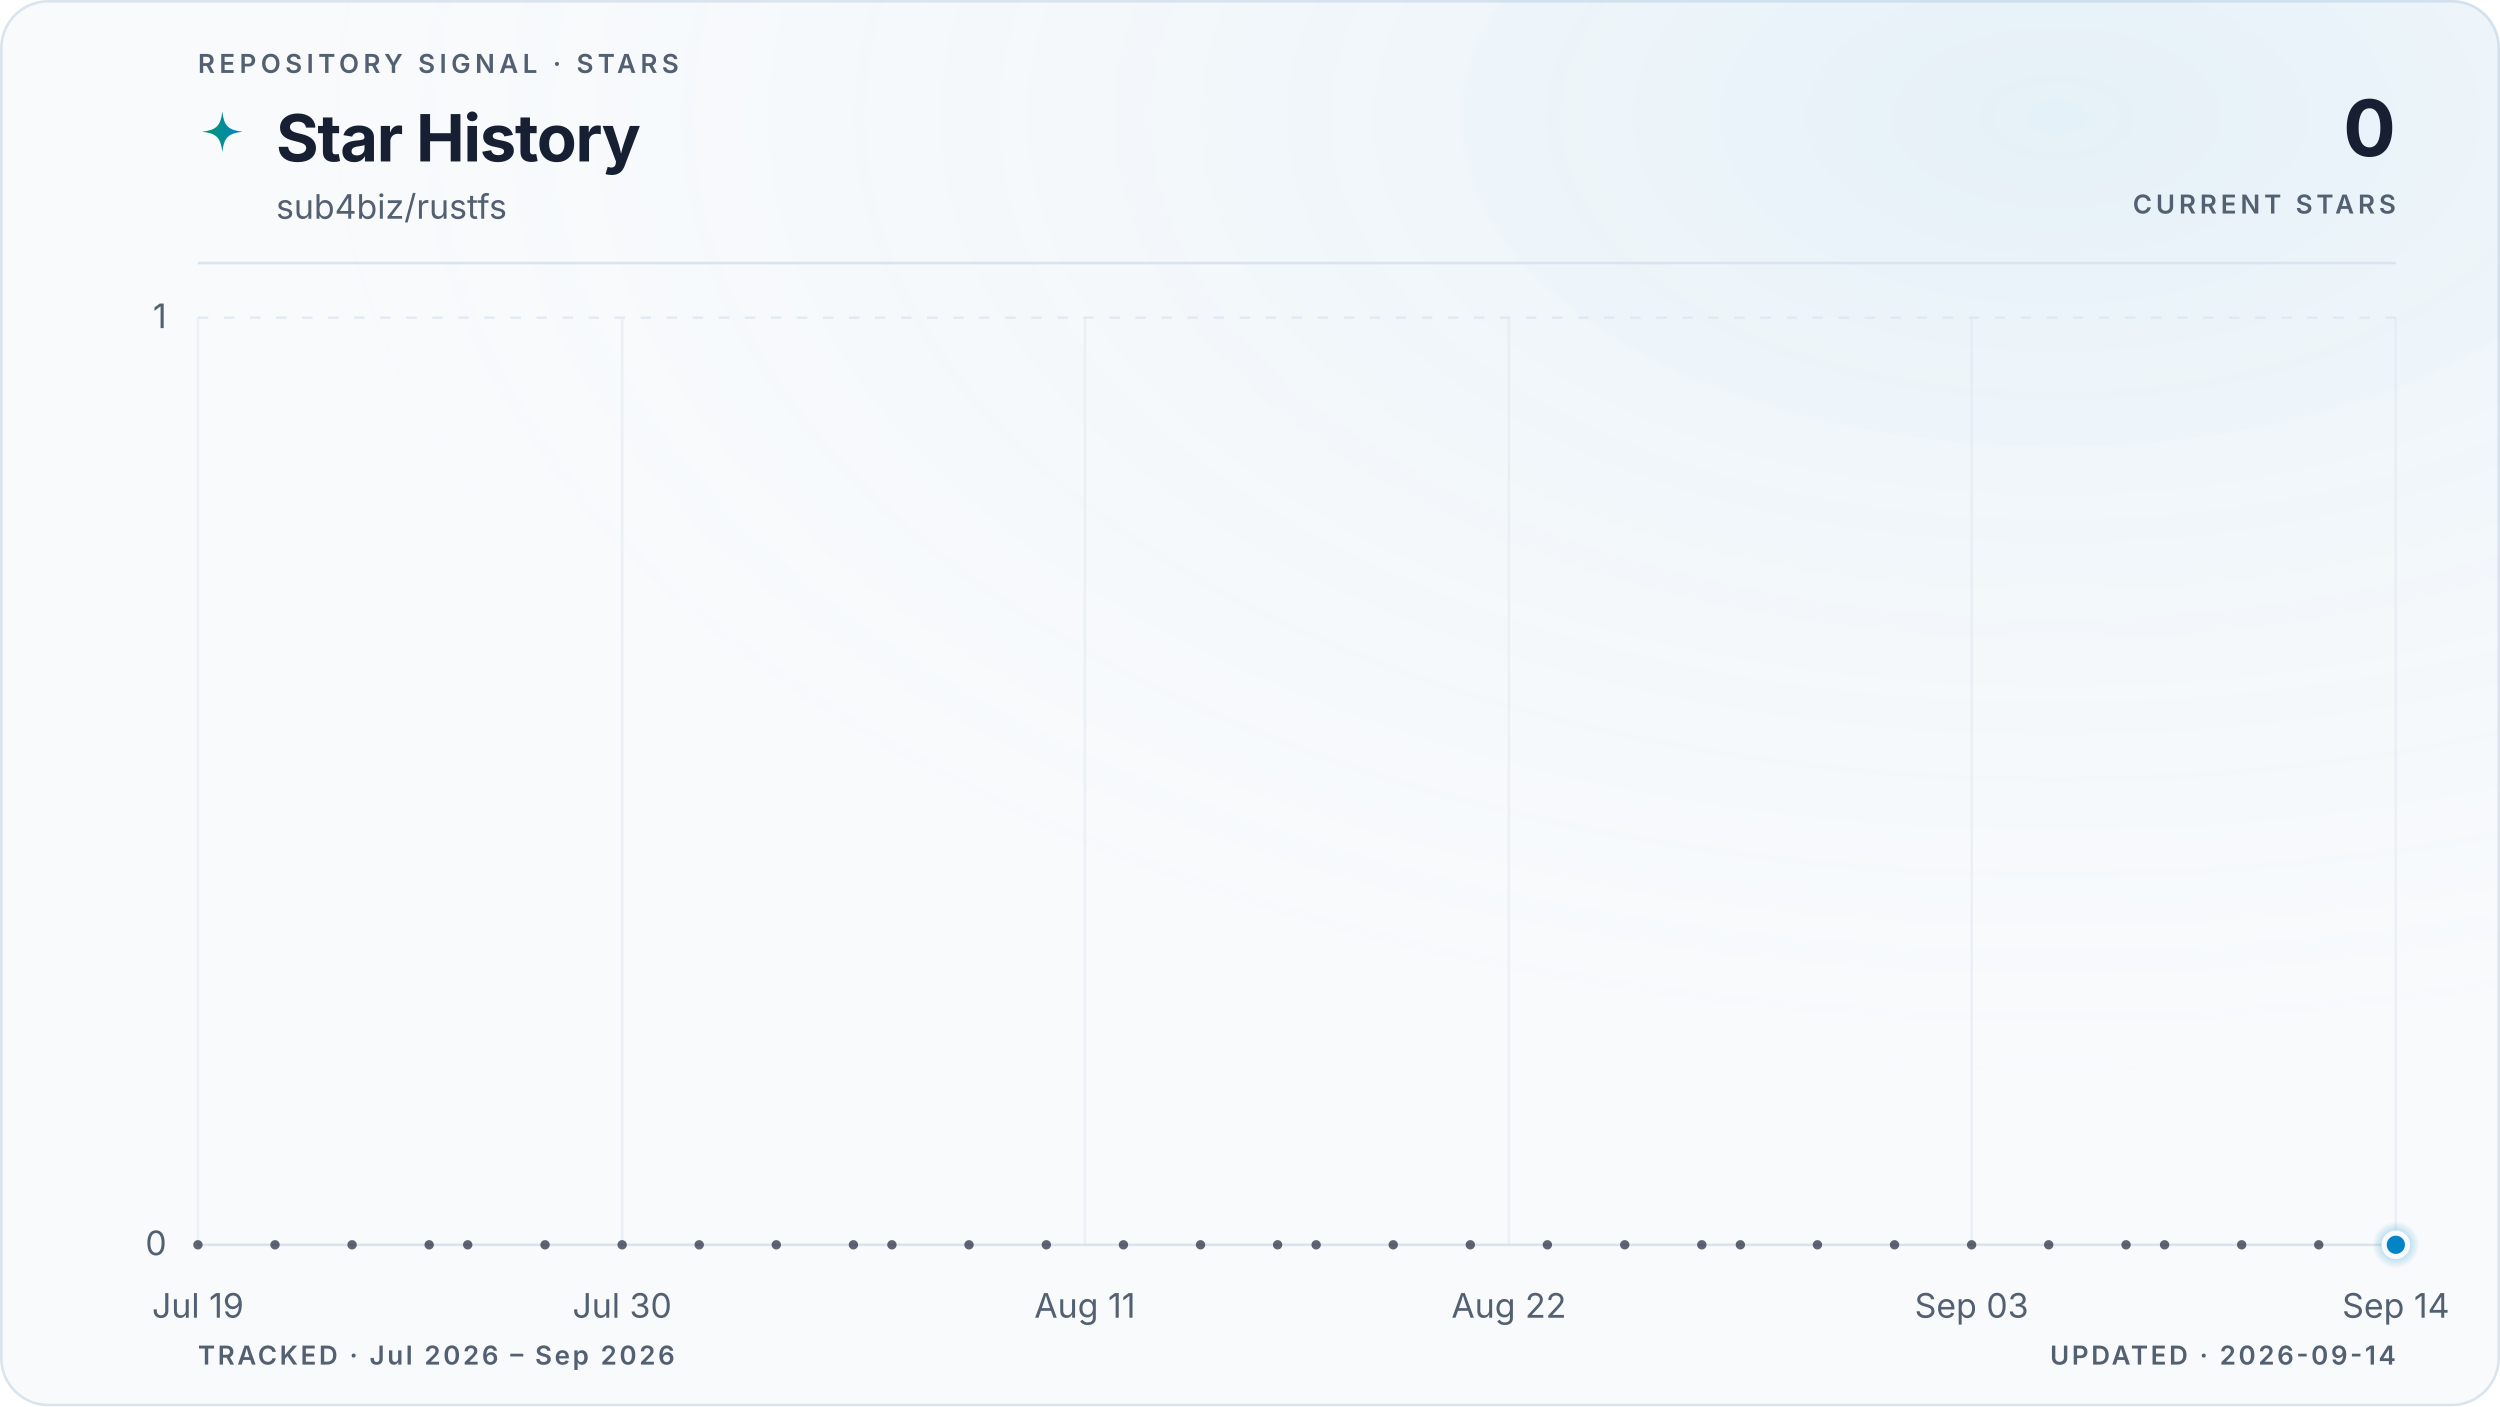
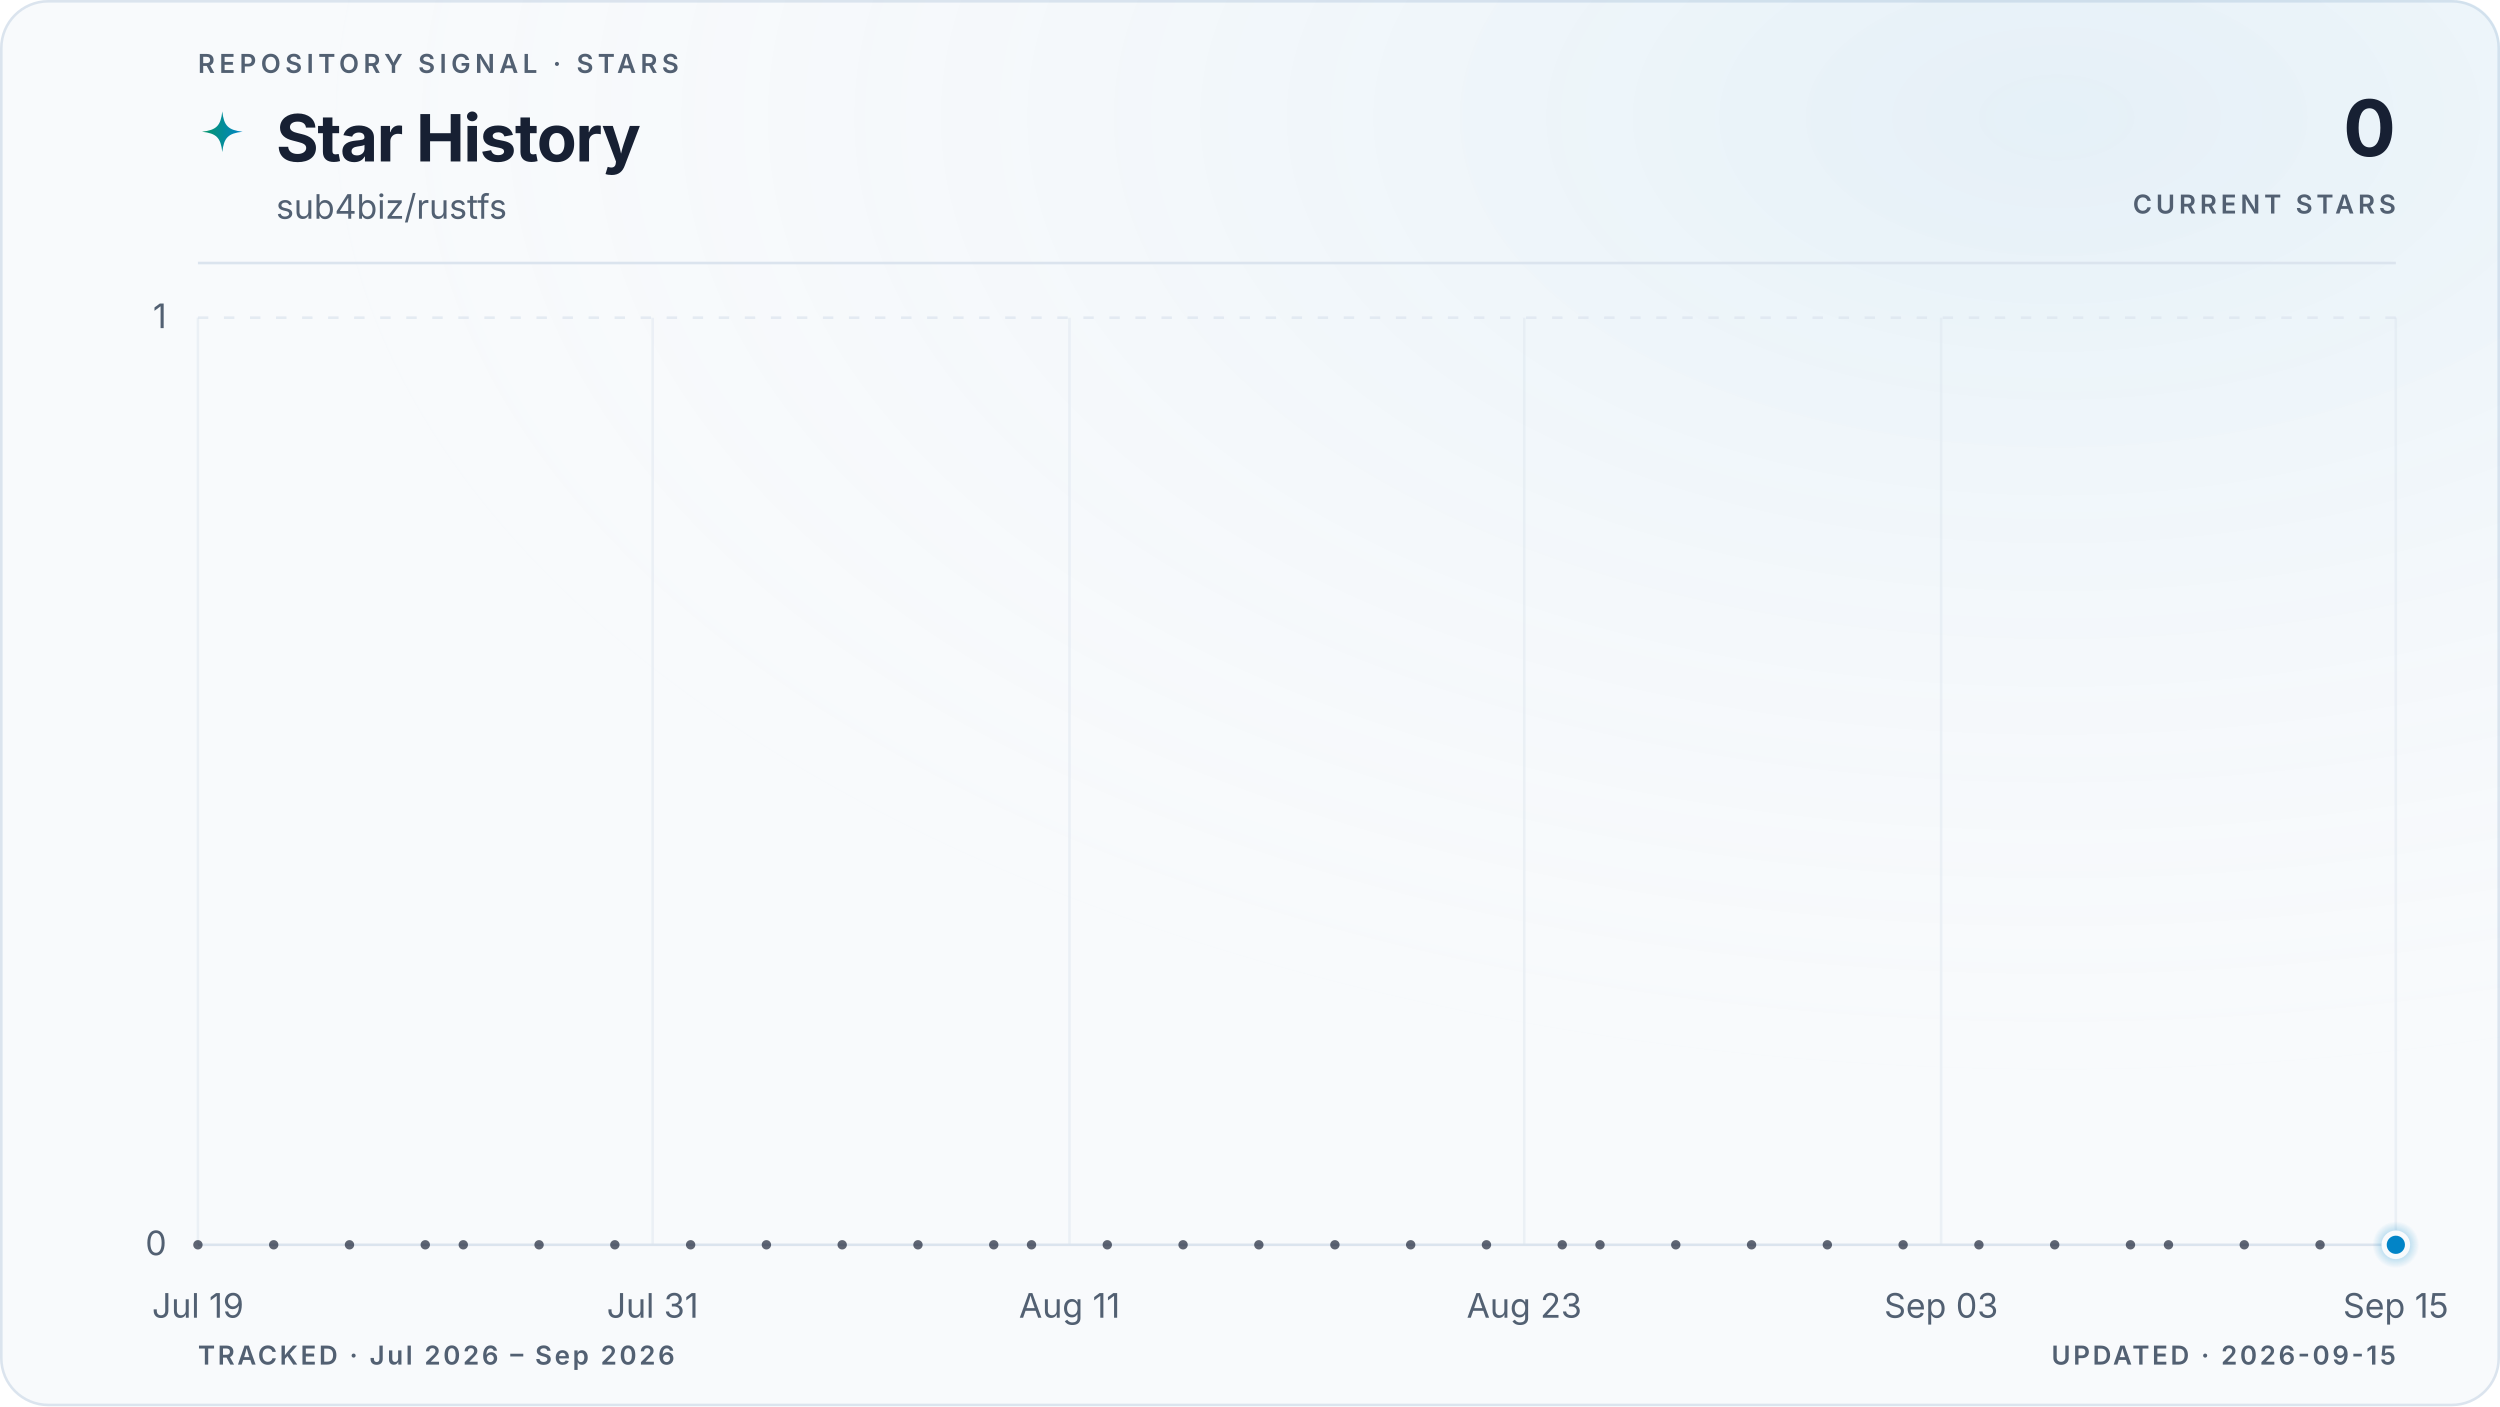
<svg xmlns="http://www.w3.org/2000/svg" viewBox="0 0 960 540" role="img" aria-labelledby="title description" data-style="gradient" data-variant="glow" data-layout="editorial" data-animated="true">
  <defs>
    <linearGradient id="trend" x1="0" y1="0" x2="1" y2="0">
      <stop offset="0%" stop-color="#059669" />
      <stop offset="100%" stop-color="#0284c7" />
    </linearGradient>
    <linearGradient id="area" x1="0" y1="0" x2="0" y2="1">
      <stop offset="0%" stop-color="#059669" stop-opacity="0.22" />
      <stop offset="55%" stop-color="#0284c7" stop-opacity="0.06" />
      <stop offset="100%" stop-color="#0284c7" stop-opacity="0" />
    </linearGradient>
    <radialGradient id="marker-halo" cx="50%" cy="50%" r="50%">
      <stop offset="0%" stop-color="#0284c7" stop-opacity="0.55" />
      <stop offset="100%" stop-color="#0284c7" stop-opacity="0" />
    </radialGradient>
    <radialGradient id="surface-glow" cx="82%" cy="8%" r="70%">
      <stop offset="0%" stop-color="#0284c7" stop-opacity="0.08" />
      <stop offset="100%" stop-color="#f8fafc" stop-opacity="0" />
    </radialGradient>
    <filter id="trend-glow" x="-20%" y="-20%" width="140%" height="140%">
      <feGaussianBlur stdDeviation="5" />
    </filter>
  </defs>
  <style>
.trend-enter{transform-box:fill-box;transform-origin:center;animation:trend-enter 520ms cubic-bezier(0.16,1,0.3,1)}
.marker-enter{transform-box:fill-box;transform-origin:center;animation:marker-enter 320ms cubic-bezier(0.16,1,0.3,1) 200ms both}
.marker-pulse{transform-box:fill-box;transform-origin:center;animation:marker-pulse 2.6s ease-out infinite}
@keyframes trend-enter{from{opacity:.35;transform:translateY(10px)}to{opacity:1;transform:translateY(0)}}
@keyframes marker-enter{from{opacity:0;transform:scale(.4)}to{opacity:1;transform:scale(1)}}
@keyframes marker-pulse{0%{opacity:.5;transform:scale(.7)}70%,100%{opacity:0;transform:scale(2.1)}}
@media (prefers-reduced-motion:reduce){.trend-enter,.marker-enter,.marker-pulse{animation:none!important}}
@media (prefers-reduced-motion:reduce){.marker-pulse{opacity:0}}
</style>
  <rect x="0.5" y="0.5" width="959" height="539" fill="#f8fafc" stroke="#dbe4ee" stroke-width="1" rx="18" />
  <rect width="960" height="540" fill="url(#surface-glow)" rx="18" />
  <text x="76" y="28" fill="#526072" font-family="ui-sans-serif, system-ui, -apple-system, BlinkMacSystemFont, 'Segoe UI', sans-serif" font-size="10" font-weight="600" letter-spacing="1.7">REPOSITORY SIGNAL · STARS</text>
  <path d="M12 1c.8 7.1 2.9 9.2 10 10-7.1.8-9.2 2.9-10 10-.8-7.1-2.9-9.2-10-10 7.1-.8 9.2-2.9 10-10Z" transform="translate(76 42) scale(.78)" fill="url(#trend)" aria-hidden="true" />
  <text x="106" y="62" fill="#172033" font-family="ui-sans-serif, system-ui, -apple-system, BlinkMacSystemFont, 'Segoe UI', sans-serif" font-size="25" font-weight="700" letter-spacing="-0.5">Star History</text>
  <text x="106" y="84" fill="#526072" font-family="ui-sans-serif, system-ui, -apple-system, BlinkMacSystemFont, 'Segoe UI', sans-serif" font-size="13">sub4biz/rustfs</text>
  <text x="920" y="60" fill="#172033" font-family="ui-sans-serif, system-ui, -apple-system, BlinkMacSystemFont, 'Segoe UI', sans-serif" font-size="30" font-weight="700" letter-spacing="-0.6" text-anchor="end">0</text>
  <text x="920" y="82" fill="#526072" font-family="ui-sans-serif, system-ui, -apple-system, BlinkMacSystemFont, 'Segoe UI', sans-serif" font-size="10" font-weight="600" letter-spacing="1.5" text-anchor="end">CURRENT STARS</text>
  <line x1="76" y1="101" x2="920" y2="101" stroke="#dbe4ee" stroke-width="1" />
  <line x1="76" y1="478.0" x2="920" y2="478.0" stroke="#dbe4ee" stroke-width="1" stroke-dasharray="0" opacity="1" />
  <text x="64" y="482.0" fill="#526072" font-family="ui-sans-serif, system-ui, -apple-system, BlinkMacSystemFont, 'Segoe UI', sans-serif" font-size="13" text-anchor="end">0</text>
  <line x1="76" y1="122.0" x2="920" y2="122.0" stroke="#dbe4ee" stroke-width="1" stroke-dasharray="4 6" opacity="0.7" />
  <text x="64" y="126.0" fill="#526072" font-family="ui-sans-serif, system-ui, -apple-system, BlinkMacSystemFont, 'Segoe UI', sans-serif" font-size="13" text-anchor="end">1</text>
  <line x1="76.0" y1="122" x2="76.0" y2="478" stroke="#dbe4ee" stroke-width="1" opacity="0.45" />
  <text x="76.0" y="506" fill="#526072" font-family="ui-sans-serif, system-ui, -apple-system, BlinkMacSystemFont, 'Segoe UI', sans-serif" font-size="13" text-anchor="middle">Jul 19</text>
-   <line x1="238.9" y1="122" x2="238.9" y2="478" stroke="#dbe4ee" stroke-width="1" opacity="0.45" />
-   <text x="238.9" y="506" fill="#526072" font-family="ui-sans-serif, system-ui, -apple-system, BlinkMacSystemFont, 'Segoe UI', sans-serif" font-size="13" text-anchor="middle">Jul 30</text>
-   <line x1="416.6" y1="122" x2="416.6" y2="478" stroke="#dbe4ee" stroke-width="1" opacity="0.45" />
-   <text x="416.6" y="506" fill="#526072" font-family="ui-sans-serif, system-ui, -apple-system, BlinkMacSystemFont, 'Segoe UI', sans-serif" font-size="13" text-anchor="middle">Aug 11</text>
-   <line x1="579.4" y1="122" x2="579.4" y2="478" stroke="#dbe4ee" stroke-width="1" opacity="0.45" />
-   <text x="579.4" y="506" fill="#526072" font-family="ui-sans-serif, system-ui, -apple-system, BlinkMacSystemFont, 'Segoe UI', sans-serif" font-size="13" text-anchor="middle">Aug 22</text>
-   <line x1="757.1" y1="122" x2="757.1" y2="478" stroke="#dbe4ee" stroke-width="1" opacity="0.45" />
-   <text x="757.1" y="506" fill="#526072" font-family="ui-sans-serif, system-ui, -apple-system, BlinkMacSystemFont, 'Segoe UI', sans-serif" font-size="13" text-anchor="middle">Sep 03</text>
+   <line x1="250.6" y1="122" x2="250.6" y2="478" stroke="#dbe4ee" stroke-width="1" opacity="0.45" />
+   <text x="250.6" y="506" fill="#526072" font-family="ui-sans-serif, system-ui, -apple-system, BlinkMacSystemFont, 'Segoe UI', sans-serif" font-size="13" text-anchor="middle">Jul 31</text>
+   <line x1="410.7" y1="122" x2="410.7" y2="478" stroke="#dbe4ee" stroke-width="1" opacity="0.45" />
+   <text x="410.7" y="506" fill="#526072" font-family="ui-sans-serif, system-ui, -apple-system, BlinkMacSystemFont, 'Segoe UI', sans-serif" font-size="13" text-anchor="middle">Aug 11</text>
+   <line x1="585.3" y1="122" x2="585.3" y2="478" stroke="#dbe4ee" stroke-width="1" opacity="0.45" />
+   <text x="585.3" y="506" fill="#526072" font-family="ui-sans-serif, system-ui, -apple-system, BlinkMacSystemFont, 'Segoe UI', sans-serif" font-size="13" text-anchor="middle">Aug 23</text>
+   <line x1="745.4" y1="122" x2="745.4" y2="478" stroke="#dbe4ee" stroke-width="1" opacity="0.45" />
+   <text x="745.4" y="506" fill="#526072" font-family="ui-sans-serif, system-ui, -apple-system, BlinkMacSystemFont, 'Segoe UI', sans-serif" font-size="13" text-anchor="middle">Sep 03</text>
  <line x1="920.0" y1="122" x2="920.0" y2="478" stroke="#dbe4ee" stroke-width="1" opacity="0.45" />
-   <text x="920.0" y="506" fill="#526072" font-family="ui-sans-serif, system-ui, -apple-system, BlinkMacSystemFont, 'Segoe UI', sans-serif" font-size="13" text-anchor="middle">Sep 14</text>
+   <text x="920.0" y="506" fill="#526072" font-family="ui-sans-serif, system-ui, -apple-system, BlinkMacSystemFont, 'Segoe UI', sans-serif" font-size="13" text-anchor="middle">Sep 15</text>
  <g class="trend-enter">
-     <path d="M 76.0 478.0 C 80.9 478.0, 85.9 478.0, 90.8 478.0 C 95.7 478.0, 100.7 478.0, 105.6 478.0 C 110.5 478.0, 115.5 478.0, 120.4 478.0 C 125.4 478.0, 130.3 478.0, 135.2 478.0 C 140.2 478.0, 145.1 478.0, 150.0 478.0 C 155.0 478.0, 159.9 478.0, 164.8 478.0 C 169.8 478.0, 174.7 478.0, 179.6 478.0 C 184.6 478.0, 189.5 478.0, 194.5 478.0 C 199.4 478.0, 204.3 478.0, 209.3 478.0 C 214.2 478.0, 219.1 478.0, 224.1 478.0 C 229.0 478.0, 233.9 478.0, 238.9 478.0 C 243.8 478.0, 248.7 478.0, 253.7 478.0 C 258.6 478.0, 263.6 478.0, 268.5 478.0 C 273.4 478.0, 278.4 478.0, 283.3 478.0 C 288.2 478.0, 293.2 478.0, 298.1 478.0 C 303.0 478.0, 308.0 478.0, 312.9 478.0 C 317.8 478.0, 322.8 478.0, 327.7 478.0 C 332.7 478.0, 337.6 478.0, 342.5 478.0 C 347.5 478.0, 352.4 478.0, 357.3 478.0 C 362.3 478.0, 367.2 478.0, 372.1 478.0 C 377.1 478.0, 382.0 478.0, 386.9 478.0 C 391.9 478.0, 396.8 478.0, 401.8 478.0 C 406.7 478.0, 411.6 478.0, 416.6 478.0 C 421.5 478.0, 426.4 478.0, 431.4 478.0 C 436.3 478.0, 441.2 478.0, 446.2 478.0 C 451.1 478.0, 456.0 478.0, 461.0 478.0 C 465.9 478.0, 470.9 478.0, 475.8 478.0 C 480.7 478.0, 485.7 478.0, 490.6 478.0 C 495.5 478.0, 500.5 478.0, 505.4 478.0 C 510.3 478.0, 515.3 478.0, 520.2 478.0 C 525.1 478.0, 530.1 478.0, 535.0 478.0 C 540.0 478.0, 544.9 478.0, 549.8 478.0 C 554.8 478.0, 559.7 478.0, 564.6 478.0 C 569.6 478.0, 574.5 478.0, 579.4 478.0 C 584.4 478.0, 589.3 478.0, 594.2 478.0 C 599.2 478.0, 604.1 478.0, 609.1 478.0 C 614.0 478.0, 618.9 478.0, 623.9 478.0 C 628.8 478.0, 633.7 478.0, 638.7 478.0 C 643.6 478.0, 648.5 478.0, 653.5 478.0 C 658.4 478.0, 663.3 478.0, 668.3 478.0 C 673.2 478.0, 678.2 478.0, 683.1 478.0 C 688.0 478.0, 693.0 478.0, 697.9 478.0 C 702.8 478.0, 707.8 478.0, 712.7 478.0 C 717.6 478.0, 722.6 478.0, 727.5 478.0 C 732.4 478.0, 737.4 478.0, 742.3 478.0 C 747.3 478.0, 752.2 478.0, 757.1 478.0 C 762.1 478.0, 767.0 478.0, 771.9 478.0 C 776.9 478.0, 781.8 478.0, 786.7 478.0 C 791.7 478.0, 796.6 478.0, 801.5 478.0 C 806.5 478.0, 811.4 478.0, 816.4 478.0 C 821.3 478.0, 826.2 478.0, 831.2 478.0 C 836.1 478.0, 841.0 478.0, 846.0 478.0 C 850.9 478.0, 855.8 478.0, 860.8 478.0 C 865.7 478.0, 870.6 478.0, 875.6 478.0 C 880.5 478.0, 885.5 478.0, 890.4 478.0 C 895.3 478.0, 900.3 478.0, 905.2 478.0 C 910.1 478.0, 915.1 478.0, 920.0 478.0 L 920.0 478.0 L 76.0 478.0 Z" fill="url(#area)" />
-     <path d="M 76.0 478.0 C 80.9 478.0, 85.9 478.0, 90.8 478.0 C 95.7 478.0, 100.7 478.0, 105.6 478.0 C 110.5 478.0, 115.5 478.0, 120.4 478.0 C 125.4 478.0, 130.3 478.0, 135.2 478.0 C 140.2 478.0, 145.1 478.0, 150.0 478.0 C 155.0 478.0, 159.9 478.0, 164.8 478.0 C 169.8 478.0, 174.7 478.0, 179.6 478.0 C 184.6 478.0, 189.5 478.0, 194.5 478.0 C 199.4 478.0, 204.3 478.0, 209.3 478.0 C 214.2 478.0, 219.1 478.0, 224.1 478.0 C 229.0 478.0, 233.9 478.0, 238.9 478.0 C 243.8 478.0, 248.7 478.0, 253.7 478.0 C 258.6 478.0, 263.6 478.0, 268.5 478.0 C 273.4 478.0, 278.4 478.0, 283.3 478.0 C 288.2 478.0, 293.2 478.0, 298.1 478.0 C 303.0 478.0, 308.0 478.0, 312.9 478.0 C 317.8 478.0, 322.8 478.0, 327.7 478.0 C 332.7 478.0, 337.6 478.0, 342.5 478.0 C 347.5 478.0, 352.4 478.0, 357.3 478.0 C 362.3 478.0, 367.2 478.0, 372.1 478.0 C 377.1 478.0, 382.0 478.0, 386.9 478.0 C 391.9 478.0, 396.8 478.0, 401.8 478.0 C 406.7 478.0, 411.6 478.0, 416.6 478.0 C 421.5 478.0, 426.4 478.0, 431.4 478.0 C 436.3 478.0, 441.2 478.0, 446.2 478.0 C 451.1 478.0, 456.0 478.0, 461.0 478.0 C 465.9 478.0, 470.9 478.0, 475.8 478.0 C 480.7 478.0, 485.7 478.0, 490.6 478.0 C 495.5 478.0, 500.5 478.0, 505.4 478.0 C 510.3 478.0, 515.3 478.0, 520.2 478.0 C 525.1 478.0, 530.1 478.0, 535.0 478.0 C 540.0 478.0, 544.9 478.0, 549.8 478.0 C 554.8 478.0, 559.7 478.0, 564.6 478.0 C 569.6 478.0, 574.5 478.0, 579.4 478.0 C 584.4 478.0, 589.3 478.0, 594.2 478.0 C 599.2 478.0, 604.1 478.0, 609.1 478.0 C 614.0 478.0, 618.9 478.0, 623.9 478.0 C 628.8 478.0, 633.7 478.0, 638.7 478.0 C 643.6 478.0, 648.5 478.0, 653.5 478.0 C 658.4 478.0, 663.3 478.0, 668.3 478.0 C 673.2 478.0, 678.2 478.0, 683.1 478.0 C 688.0 478.0, 693.0 478.0, 697.9 478.0 C 702.8 478.0, 707.8 478.0, 712.7 478.0 C 717.6 478.0, 722.6 478.0, 727.5 478.0 C 732.4 478.0, 737.4 478.0, 742.3 478.0 C 747.3 478.0, 752.2 478.0, 757.1 478.0 C 762.1 478.0, 767.0 478.0, 771.9 478.0 C 776.9 478.0, 781.8 478.0, 786.7 478.0 C 791.7 478.0, 796.6 478.0, 801.5 478.0 C 806.5 478.0, 811.4 478.0, 816.4 478.0 C 821.3 478.0, 826.2 478.0, 831.2 478.0 C 836.1 478.0, 841.0 478.0, 846.0 478.0 C 850.9 478.0, 855.8 478.0, 860.8 478.0 C 865.7 478.0, 870.6 478.0, 875.6 478.0 C 880.5 478.0, 885.5 478.0, 890.4 478.0 C 895.3 478.0, 900.3 478.0, 905.2 478.0 C 910.1 478.0, 915.1 478.0, 920.0 478.0" fill="none" stroke="url(#trend)" stroke-width="10" stroke-linecap="round" stroke-linejoin="round" opacity="0.10" filter="url(#trend-glow)" />
-     <path d="M 76.0 478.0 C 80.9 478.0, 85.9 478.0, 90.8 478.0 C 95.7 478.0, 100.7 478.0, 105.6 478.0 C 110.5 478.0, 115.5 478.0, 120.4 478.0 C 125.4 478.0, 130.3 478.0, 135.2 478.0 C 140.2 478.0, 145.1 478.0, 150.0 478.0 C 155.0 478.0, 159.9 478.0, 164.8 478.0 C 169.8 478.0, 174.7 478.0, 179.6 478.0 C 184.6 478.0, 189.5 478.0, 194.5 478.0 C 199.4 478.0, 204.3 478.0, 209.3 478.0 C 214.2 478.0, 219.1 478.0, 224.1 478.0 C 229.0 478.0, 233.9 478.0, 238.9 478.0 C 243.8 478.0, 248.7 478.0, 253.7 478.0 C 258.6 478.0, 263.6 478.0, 268.5 478.0 C 273.4 478.0, 278.4 478.0, 283.3 478.0 C 288.2 478.0, 293.2 478.0, 298.1 478.0 C 303.0 478.0, 308.0 478.0, 312.9 478.0 C 317.8 478.0, 322.8 478.0, 327.7 478.0 C 332.7 478.0, 337.6 478.0, 342.5 478.0 C 347.5 478.0, 352.4 478.0, 357.3 478.0 C 362.3 478.0, 367.2 478.0, 372.1 478.0 C 377.1 478.0, 382.0 478.0, 386.9 478.0 C 391.9 478.0, 396.8 478.0, 401.8 478.0 C 406.7 478.0, 411.6 478.0, 416.6 478.0 C 421.5 478.0, 426.4 478.0, 431.4 478.0 C 436.3 478.0, 441.2 478.0, 446.2 478.0 C 451.1 478.0, 456.0 478.0, 461.0 478.0 C 465.9 478.0, 470.9 478.0, 475.8 478.0 C 480.7 478.0, 485.7 478.0, 490.6 478.0 C 495.5 478.0, 500.5 478.0, 505.4 478.0 C 510.3 478.0, 515.3 478.0, 520.2 478.0 C 525.1 478.0, 530.1 478.0, 535.0 478.0 C 540.0 478.0, 544.9 478.0, 549.8 478.0 C 554.8 478.0, 559.7 478.0, 564.6 478.0 C 569.6 478.0, 574.5 478.0, 579.4 478.0 C 584.4 478.0, 589.3 478.0, 594.2 478.0 C 599.2 478.0, 604.1 478.0, 609.1 478.0 C 614.0 478.0, 618.9 478.0, 623.9 478.0 C 628.8 478.0, 633.7 478.0, 638.7 478.0 C 643.6 478.0, 648.5 478.0, 653.5 478.0 C 658.4 478.0, 663.3 478.0, 668.3 478.0 C 673.2 478.0, 678.2 478.0, 683.1 478.0 C 688.0 478.0, 693.0 478.0, 697.9 478.0 C 702.8 478.0, 707.8 478.0, 712.7 478.0 C 717.6 478.0, 722.6 478.0, 727.5 478.0 C 732.4 478.0, 737.4 478.0, 742.3 478.0 C 747.3 478.0, 752.2 478.0, 757.1 478.0 C 762.1 478.0, 767.0 478.0, 771.9 478.0 C 776.9 478.0, 781.8 478.0, 786.7 478.0 C 791.7 478.0, 796.6 478.0, 801.5 478.0 C 806.5 478.0, 811.4 478.0, 816.4 478.0 C 821.3 478.0, 826.2 478.0, 831.2 478.0 C 836.1 478.0, 841.0 478.0, 846.0 478.0 C 850.9 478.0, 855.8 478.0, 860.8 478.0 C 865.7 478.0, 870.6 478.0, 875.6 478.0 C 880.5 478.0, 885.5 478.0, 890.4 478.0 C 895.3 478.0, 900.3 478.0, 905.2 478.0 C 910.1 478.0, 915.1 478.0, 920.0 478.0" fill="none" stroke="url(#trend)" stroke-width="3" stroke-linecap="round" stroke-linejoin="round" />
+     <path d="M 76.0 478.0 C 80.9 478.0, 85.7 478.0, 90.6 478.0 C 95.4 478.0, 100.3 478.0, 105.1 478.0 C 110.0 478.0, 114.8 478.0, 119.7 478.0 C 124.5 478.0, 129.4 478.0, 134.2 478.0 C 139.1 478.0, 143.9 478.0, 148.8 478.0 C 153.6 478.0, 158.5 478.0, 163.3 478.0 C 168.2 478.0, 173.0 478.0, 177.9 478.0 C 182.7 478.0, 187.6 478.0, 192.4 478.0 C 197.3 478.0, 202.1 478.0, 207.0 478.0 C 211.8 478.0, 216.7 478.0, 221.5 478.0 C 226.4 478.0, 231.2 478.0, 236.1 478.0 C 240.9 478.0, 245.8 478.0, 250.6 478.0 C 255.5 478.0, 260.3 478.0, 265.2 478.0 C 270.0 478.0, 274.9 478.0, 279.7 478.0 C 284.6 478.0, 289.4 478.0, 294.3 478.0 C 299.1 478.0, 304.0 478.0, 308.8 478.0 C 313.7 478.0, 318.5 478.0, 323.4 478.0 C 328.2 478.0, 333.1 478.0, 337.9 478.0 C 342.8 478.0, 347.6 478.0, 352.5 478.0 C 357.3 478.0, 362.2 478.0, 367.0 478.0 C 371.9 478.0, 376.7 478.0, 381.6 478.0 C 386.4 478.0, 391.3 478.0, 396.1 478.0 C 401.0 478.0, 405.8 478.0, 410.7 478.0 C 415.5 478.0, 420.4 478.0, 425.2 478.0 C 430.1 478.0, 434.9 478.0, 439.8 478.0 C 444.6 478.0, 449.5 478.0, 454.3 478.0 C 459.2 478.0, 464.0 478.0, 468.9 478.0 C 473.7 478.0, 478.6 478.0, 483.4 478.0 C 488.3 478.0, 493.1 478.0, 498.0 478.0 C 502.9 478.0, 507.7 478.0, 512.6 478.0 C 517.4 478.0, 522.3 478.0, 527.1 478.0 C 532.0 478.0, 536.8 478.0, 541.7 478.0 C 546.5 478.0, 551.4 478.0, 556.2 478.0 C 561.1 478.0, 565.9 478.0, 570.8 478.0 C 575.6 478.0, 580.5 478.0, 585.3 478.0 C 590.2 478.0, 595.0 478.0, 599.9 478.0 C 604.7 478.0, 609.6 478.0, 614.4 478.0 C 619.3 478.0, 624.1 478.0, 629.0 478.0 C 633.8 478.0, 638.7 478.0, 643.5 478.0 C 648.4 478.0, 653.2 478.0, 658.1 478.0 C 662.9 478.0, 667.8 478.0, 672.6 478.0 C 677.5 478.0, 682.3 478.0, 687.2 478.0 C 692.0 478.0, 696.9 478.0, 701.7 478.0 C 706.6 478.0, 711.4 478.0, 716.3 478.0 C 721.1 478.0, 726.0 478.0, 730.8 478.0 C 735.7 478.0, 740.5 478.0, 745.4 478.0 C 750.2 478.0, 755.1 478.0, 759.9 478.0 C 764.8 478.0, 769.6 478.0, 774.5 478.0 C 779.3 478.0, 784.2 478.0, 789.0 478.0 C 793.9 478.0, 798.7 478.0, 803.6 478.0 C 808.4 478.0, 813.3 478.0, 818.1 478.0 C 823.0 478.0, 827.8 478.0, 832.7 478.0 C 837.5 478.0, 842.4 478.0, 847.2 478.0 C 852.1 478.0, 856.9 478.0, 861.8 478.0 C 866.6 478.0, 871.5 478.0, 876.3 478.0 C 881.2 478.0, 886.0 478.0, 890.9 478.0 C 895.7 478.0, 900.6 478.0, 905.4 478.0 C 910.3 478.0, 915.1 478.0, 920.0 478.0 L 920.0 478.0 L 76.0 478.0 Z" fill="url(#area)" />
+     <path d="M 76.0 478.0 C 80.9 478.0, 85.7 478.0, 90.6 478.0 C 95.4 478.0, 100.3 478.0, 105.1 478.0 C 110.0 478.0, 114.8 478.0, 119.7 478.0 C 124.5 478.0, 129.4 478.0, 134.2 478.0 C 139.1 478.0, 143.9 478.0, 148.8 478.0 C 153.6 478.0, 158.5 478.0, 163.3 478.0 C 168.2 478.0, 173.0 478.0, 177.9 478.0 C 182.7 478.0, 187.6 478.0, 192.4 478.0 C 197.3 478.0, 202.1 478.0, 207.0 478.0 C 211.8 478.0, 216.7 478.0, 221.5 478.0 C 226.4 478.0, 231.2 478.0, 236.1 478.0 C 240.9 478.0, 245.8 478.0, 250.6 478.0 C 255.5 478.0, 260.3 478.0, 265.2 478.0 C 270.0 478.0, 274.9 478.0, 279.7 478.0 C 284.6 478.0, 289.4 478.0, 294.3 478.0 C 299.1 478.0, 304.0 478.0, 308.8 478.0 C 313.7 478.0, 318.5 478.0, 323.4 478.0 C 328.2 478.0, 333.1 478.0, 337.9 478.0 C 342.8 478.0, 347.6 478.0, 352.5 478.0 C 357.3 478.0, 362.2 478.0, 367.0 478.0 C 371.9 478.0, 376.7 478.0, 381.6 478.0 C 386.4 478.0, 391.3 478.0, 396.1 478.0 C 401.0 478.0, 405.8 478.0, 410.7 478.0 C 415.5 478.0, 420.4 478.0, 425.2 478.0 C 430.1 478.0, 434.9 478.0, 439.8 478.0 C 444.6 478.0, 449.5 478.0, 454.3 478.0 C 459.2 478.0, 464.0 478.0, 468.9 478.0 C 473.7 478.0, 478.6 478.0, 483.4 478.0 C 488.3 478.0, 493.1 478.0, 498.0 478.0 C 502.9 478.0, 507.7 478.0, 512.6 478.0 C 517.4 478.0, 522.3 478.0, 527.1 478.0 C 532.0 478.0, 536.8 478.0, 541.7 478.0 C 546.5 478.0, 551.4 478.0, 556.2 478.0 C 561.1 478.0, 565.9 478.0, 570.8 478.0 C 575.6 478.0, 580.5 478.0, 585.3 478.0 C 590.2 478.0, 595.0 478.0, 599.9 478.0 C 604.7 478.0, 609.6 478.0, 614.4 478.0 C 619.3 478.0, 624.1 478.0, 629.0 478.0 C 633.8 478.0, 638.7 478.0, 643.5 478.0 C 648.4 478.0, 653.2 478.0, 658.1 478.0 C 662.9 478.0, 667.8 478.0, 672.6 478.0 C 677.5 478.0, 682.3 478.0, 687.2 478.0 C 692.0 478.0, 696.9 478.0, 701.7 478.0 C 706.6 478.0, 711.4 478.0, 716.3 478.0 C 721.1 478.0, 726.0 478.0, 730.8 478.0 C 735.7 478.0, 740.5 478.0, 745.4 478.0 C 750.2 478.0, 755.1 478.0, 759.9 478.0 C 764.8 478.0, 769.6 478.0, 774.5 478.0 C 779.3 478.0, 784.2 478.0, 789.0 478.0 C 793.9 478.0, 798.7 478.0, 803.6 478.0 C 808.4 478.0, 813.3 478.0, 818.1 478.0 C 823.0 478.0, 827.8 478.0, 832.7 478.0 C 837.5 478.0, 842.4 478.0, 847.2 478.0 C 852.1 478.0, 856.9 478.0, 861.8 478.0 C 866.6 478.0, 871.5 478.0, 876.3 478.0 C 881.2 478.0, 886.0 478.0, 890.9 478.0 C 895.7 478.0, 900.6 478.0, 905.4 478.0 C 910.3 478.0, 915.1 478.0, 920.0 478.0" fill="none" stroke="url(#trend)" stroke-width="10" stroke-linecap="round" stroke-linejoin="round" opacity="0.10" filter="url(#trend-glow)" />
+     <path d="M 76.0 478.0 C 80.9 478.0, 85.7 478.0, 90.6 478.0 C 95.4 478.0, 100.3 478.0, 105.1 478.0 C 110.0 478.0, 114.8 478.0, 119.7 478.0 C 124.5 478.0, 129.4 478.0, 134.2 478.0 C 139.1 478.0, 143.9 478.0, 148.8 478.0 C 153.6 478.0, 158.5 478.0, 163.3 478.0 C 168.2 478.0, 173.0 478.0, 177.9 478.0 C 182.7 478.0, 187.6 478.0, 192.4 478.0 C 197.3 478.0, 202.1 478.0, 207.0 478.0 C 211.8 478.0, 216.7 478.0, 221.5 478.0 C 226.4 478.0, 231.2 478.0, 236.1 478.0 C 240.9 478.0, 245.8 478.0, 250.6 478.0 C 255.5 478.0, 260.3 478.0, 265.2 478.0 C 270.0 478.0, 274.9 478.0, 279.7 478.0 C 284.6 478.0, 289.4 478.0, 294.3 478.0 C 299.1 478.0, 304.0 478.0, 308.8 478.0 C 313.7 478.0, 318.5 478.0, 323.4 478.0 C 328.2 478.0, 333.1 478.0, 337.9 478.0 C 342.8 478.0, 347.6 478.0, 352.5 478.0 C 357.3 478.0, 362.2 478.0, 367.0 478.0 C 371.9 478.0, 376.7 478.0, 381.6 478.0 C 386.4 478.0, 391.3 478.0, 396.1 478.0 C 401.0 478.0, 405.8 478.0, 410.7 478.0 C 415.5 478.0, 420.4 478.0, 425.2 478.0 C 430.1 478.0, 434.9 478.0, 439.8 478.0 C 444.6 478.0, 449.5 478.0, 454.3 478.0 C 459.2 478.0, 464.0 478.0, 468.9 478.0 C 473.7 478.0, 478.6 478.0, 483.4 478.0 C 488.3 478.0, 493.1 478.0, 498.0 478.0 C 502.9 478.0, 507.7 478.0, 512.6 478.0 C 517.4 478.0, 522.3 478.0, 527.1 478.0 C 532.0 478.0, 536.8 478.0, 541.7 478.0 C 546.5 478.0, 551.4 478.0, 556.2 478.0 C 561.1 478.0, 565.9 478.0, 570.8 478.0 C 575.6 478.0, 580.5 478.0, 585.3 478.0 C 590.2 478.0, 595.0 478.0, 599.9 478.0 C 604.7 478.0, 609.6 478.0, 614.4 478.0 C 619.3 478.0, 624.1 478.0, 629.0 478.0 C 633.8 478.0, 638.7 478.0, 643.5 478.0 C 648.4 478.0, 653.2 478.0, 658.1 478.0 C 662.9 478.0, 667.8 478.0, 672.6 478.0 C 677.5 478.0, 682.3 478.0, 687.2 478.0 C 692.0 478.0, 696.9 478.0, 701.7 478.0 C 706.6 478.0, 711.4 478.0, 716.3 478.0 C 721.1 478.0, 726.0 478.0, 730.8 478.0 C 735.7 478.0, 740.5 478.0, 745.4 478.0 C 750.2 478.0, 755.1 478.0, 759.9 478.0 C 764.8 478.0, 769.6 478.0, 774.5 478.0 C 779.3 478.0, 784.2 478.0, 789.0 478.0 C 793.9 478.0, 798.7 478.0, 803.6 478.0 C 808.4 478.0, 813.3 478.0, 818.1 478.0 C 823.0 478.0, 827.8 478.0, 832.7 478.0 C 837.5 478.0, 842.4 478.0, 847.2 478.0 C 852.1 478.0, 856.9 478.0, 861.8 478.0 C 866.6 478.0, 871.5 478.0, 876.3 478.0 C 881.2 478.0, 886.0 478.0, 890.9 478.0 C 895.7 478.0, 900.6 478.0, 905.4 478.0 C 910.3 478.0, 915.1 478.0, 920.0 478.0" fill="none" stroke="url(#trend)" stroke-width="3" stroke-linecap="round" stroke-linejoin="round" />
    <g data-point-count="31" fill="#172033" opacity="0.68">
      <circle cx="76.0" cy="478.0" r="1.8" />
-       <circle cx="105.6" cy="478.0" r="1.8" />
-       <circle cx="135.2" cy="478.0" r="1.8" />
-       <circle cx="164.8" cy="478.0" r="1.8" />
-       <circle cx="179.6" cy="478.0" r="1.8" />
-       <circle cx="209.3" cy="478.0" r="1.8" />
-       <circle cx="238.9" cy="478.0" r="1.8" />
-       <circle cx="268.5" cy="478.0" r="1.8" />
-       <circle cx="298.1" cy="478.0" r="1.8" />
-       <circle cx="327.7" cy="478.0" r="1.8" />
-       <circle cx="342.5" cy="478.0" r="1.8" />
-       <circle cx="372.1" cy="478.0" r="1.8" />
-       <circle cx="401.8" cy="478.0" r="1.8" />
-       <circle cx="431.4" cy="478.0" r="1.8" />
-       <circle cx="461.0" cy="478.0" r="1.8" />
-       <circle cx="490.6" cy="478.0" r="1.8" />
-       <circle cx="505.4" cy="478.0" r="1.8" />
-       <circle cx="535.0" cy="478.0" r="1.8" />
-       <circle cx="564.6" cy="478.0" r="1.8" />
-       <circle cx="594.2" cy="478.0" r="1.8" />
-       <circle cx="623.9" cy="478.0" r="1.8" />
-       <circle cx="653.5" cy="478.0" r="1.8" />
-       <circle cx="668.3" cy="478.0" r="1.8" />
-       <circle cx="697.9" cy="478.0" r="1.8" />
-       <circle cx="727.5" cy="478.0" r="1.8" />
-       <circle cx="757.1" cy="478.0" r="1.8" />
-       <circle cx="786.7" cy="478.0" r="1.8" />
-       <circle cx="816.4" cy="478.0" r="1.8" />
-       <circle cx="831.2" cy="478.0" r="1.8" />
-       <circle cx="860.8" cy="478.0" r="1.8" />
-       <circle cx="890.4" cy="478.0" r="1.8" />
+       <circle cx="105.1" cy="478.0" r="1.8" />
+       <circle cx="134.2" cy="478.0" r="1.8" />
+       <circle cx="163.3" cy="478.0" r="1.8" />
+       <circle cx="177.9" cy="478.0" r="1.8" />
+       <circle cx="207.0" cy="478.0" r="1.8" />
+       <circle cx="236.1" cy="478.0" r="1.8" />
+       <circle cx="265.2" cy="478.0" r="1.8" />
+       <circle cx="294.3" cy="478.0" r="1.8" />
+       <circle cx="323.4" cy="478.0" r="1.8" />
+       <circle cx="352.5" cy="478.0" r="1.8" />
+       <circle cx="381.6" cy="478.0" r="1.8" />
+       <circle cx="396.1" cy="478.0" r="1.8" />
+       <circle cx="425.2" cy="478.0" r="1.8" />
+       <circle cx="454.3" cy="478.0" r="1.8" />
+       <circle cx="483.4" cy="478.0" r="1.8" />
+       <circle cx="512.6" cy="478.0" r="1.8" />
+       <circle cx="541.7" cy="478.0" r="1.8" />
+       <circle cx="570.8" cy="478.0" r="1.8" />
+       <circle cx="599.9" cy="478.0" r="1.8" />
+       <circle cx="614.4" cy="478.0" r="1.8" />
+       <circle cx="643.5" cy="478.0" r="1.8" />
+       <circle cx="672.6" cy="478.0" r="1.8" />
+       <circle cx="701.7" cy="478.0" r="1.8" />
+       <circle cx="730.8" cy="478.0" r="1.8" />
+       <circle cx="759.9" cy="478.0" r="1.8" />
+       <circle cx="789.0" cy="478.0" r="1.8" />
+       <circle cx="818.1" cy="478.0" r="1.8" />
+       <circle cx="832.7" cy="478.0" r="1.8" />
+       <circle cx="861.8" cy="478.0" r="1.8" />
+       <circle cx="890.9" cy="478.0" r="1.8" />
    </g>
  </g>
  <g class="marker-enter">
    <circle class="marker-pulse" cx="920.0" cy="478.0" r="9" fill="url(#marker-halo)" />
    <circle cx="920.0" cy="478.0" r="4.5" fill="#0284c7" stroke="#f8fafc" stroke-width="2" />
  </g>
  <text x="76" y="524" fill="#526072" font-family="ui-sans-serif, system-ui, -apple-system, BlinkMacSystemFont, 'Segoe UI', sans-serif" font-size="10" font-weight="600" letter-spacing="1">TRACKED · Jul 2026 – Sep 2026</text>
-   <text x="920" y="524" fill="#526072" font-family="ui-sans-serif, system-ui, -apple-system, BlinkMacSystemFont, 'Segoe UI', sans-serif" font-size="10" font-weight="600" letter-spacing="1" text-anchor="end">UPDATED · 2026-09-14</text>
+   <text x="920" y="524" fill="#526072" font-family="ui-sans-serif, system-ui, -apple-system, BlinkMacSystemFont, 'Segoe UI', sans-serif" font-size="10" font-weight="600" letter-spacing="1" text-anchor="end">UPDATED · 2026-09-15</text>
</svg>
